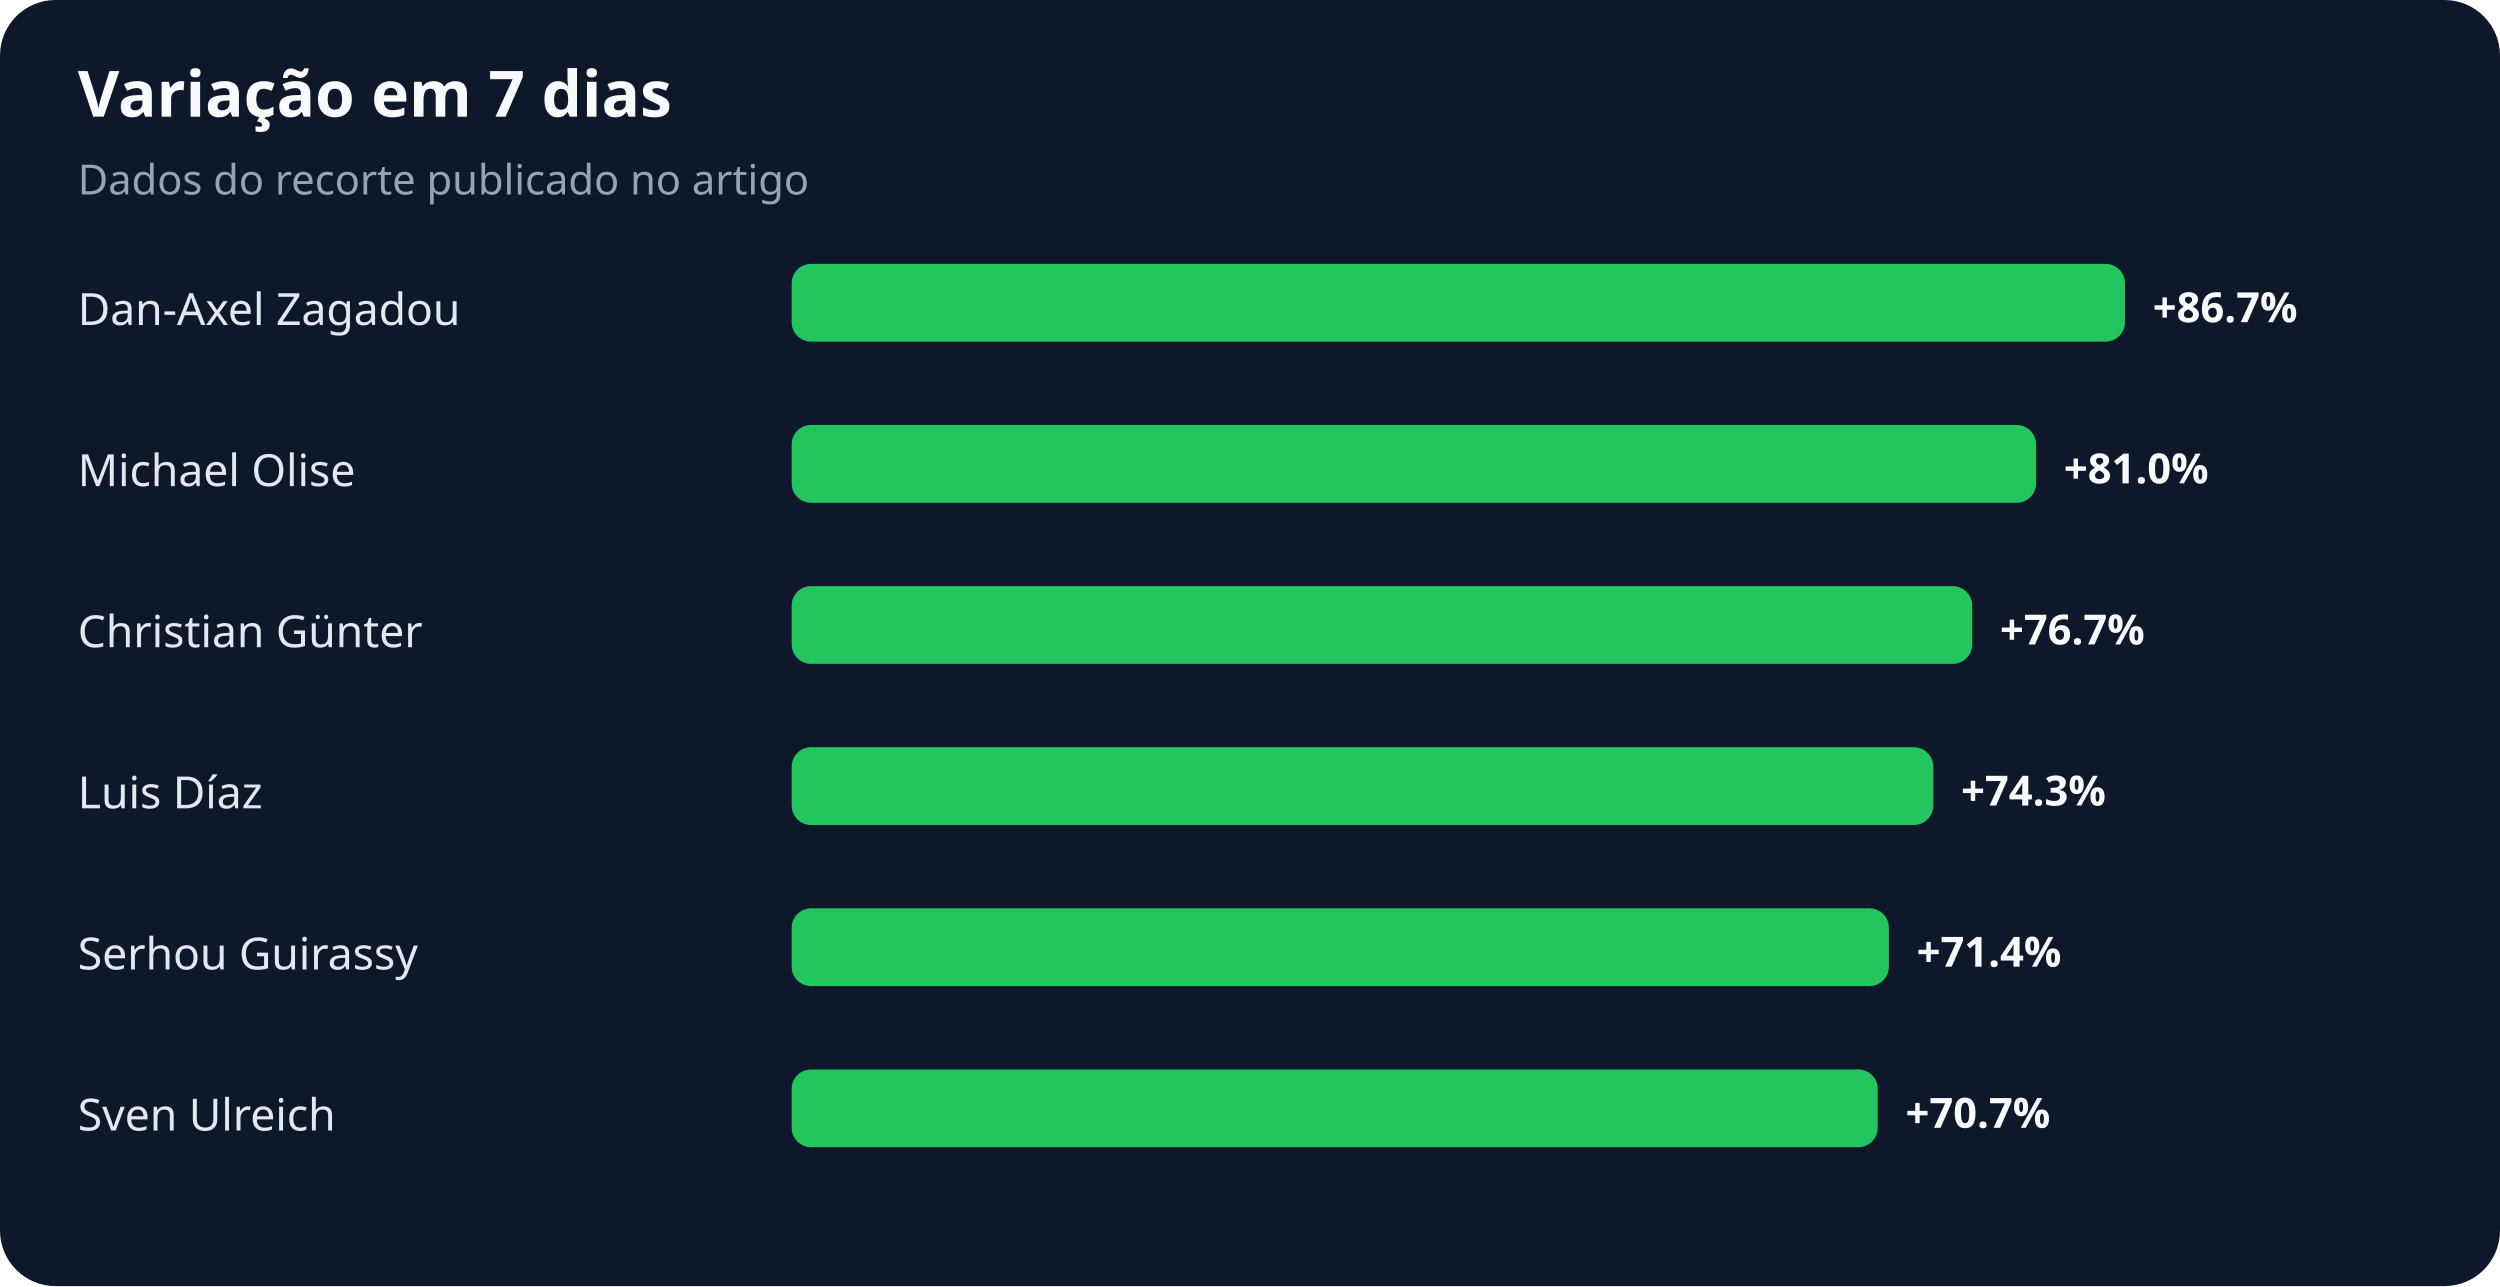
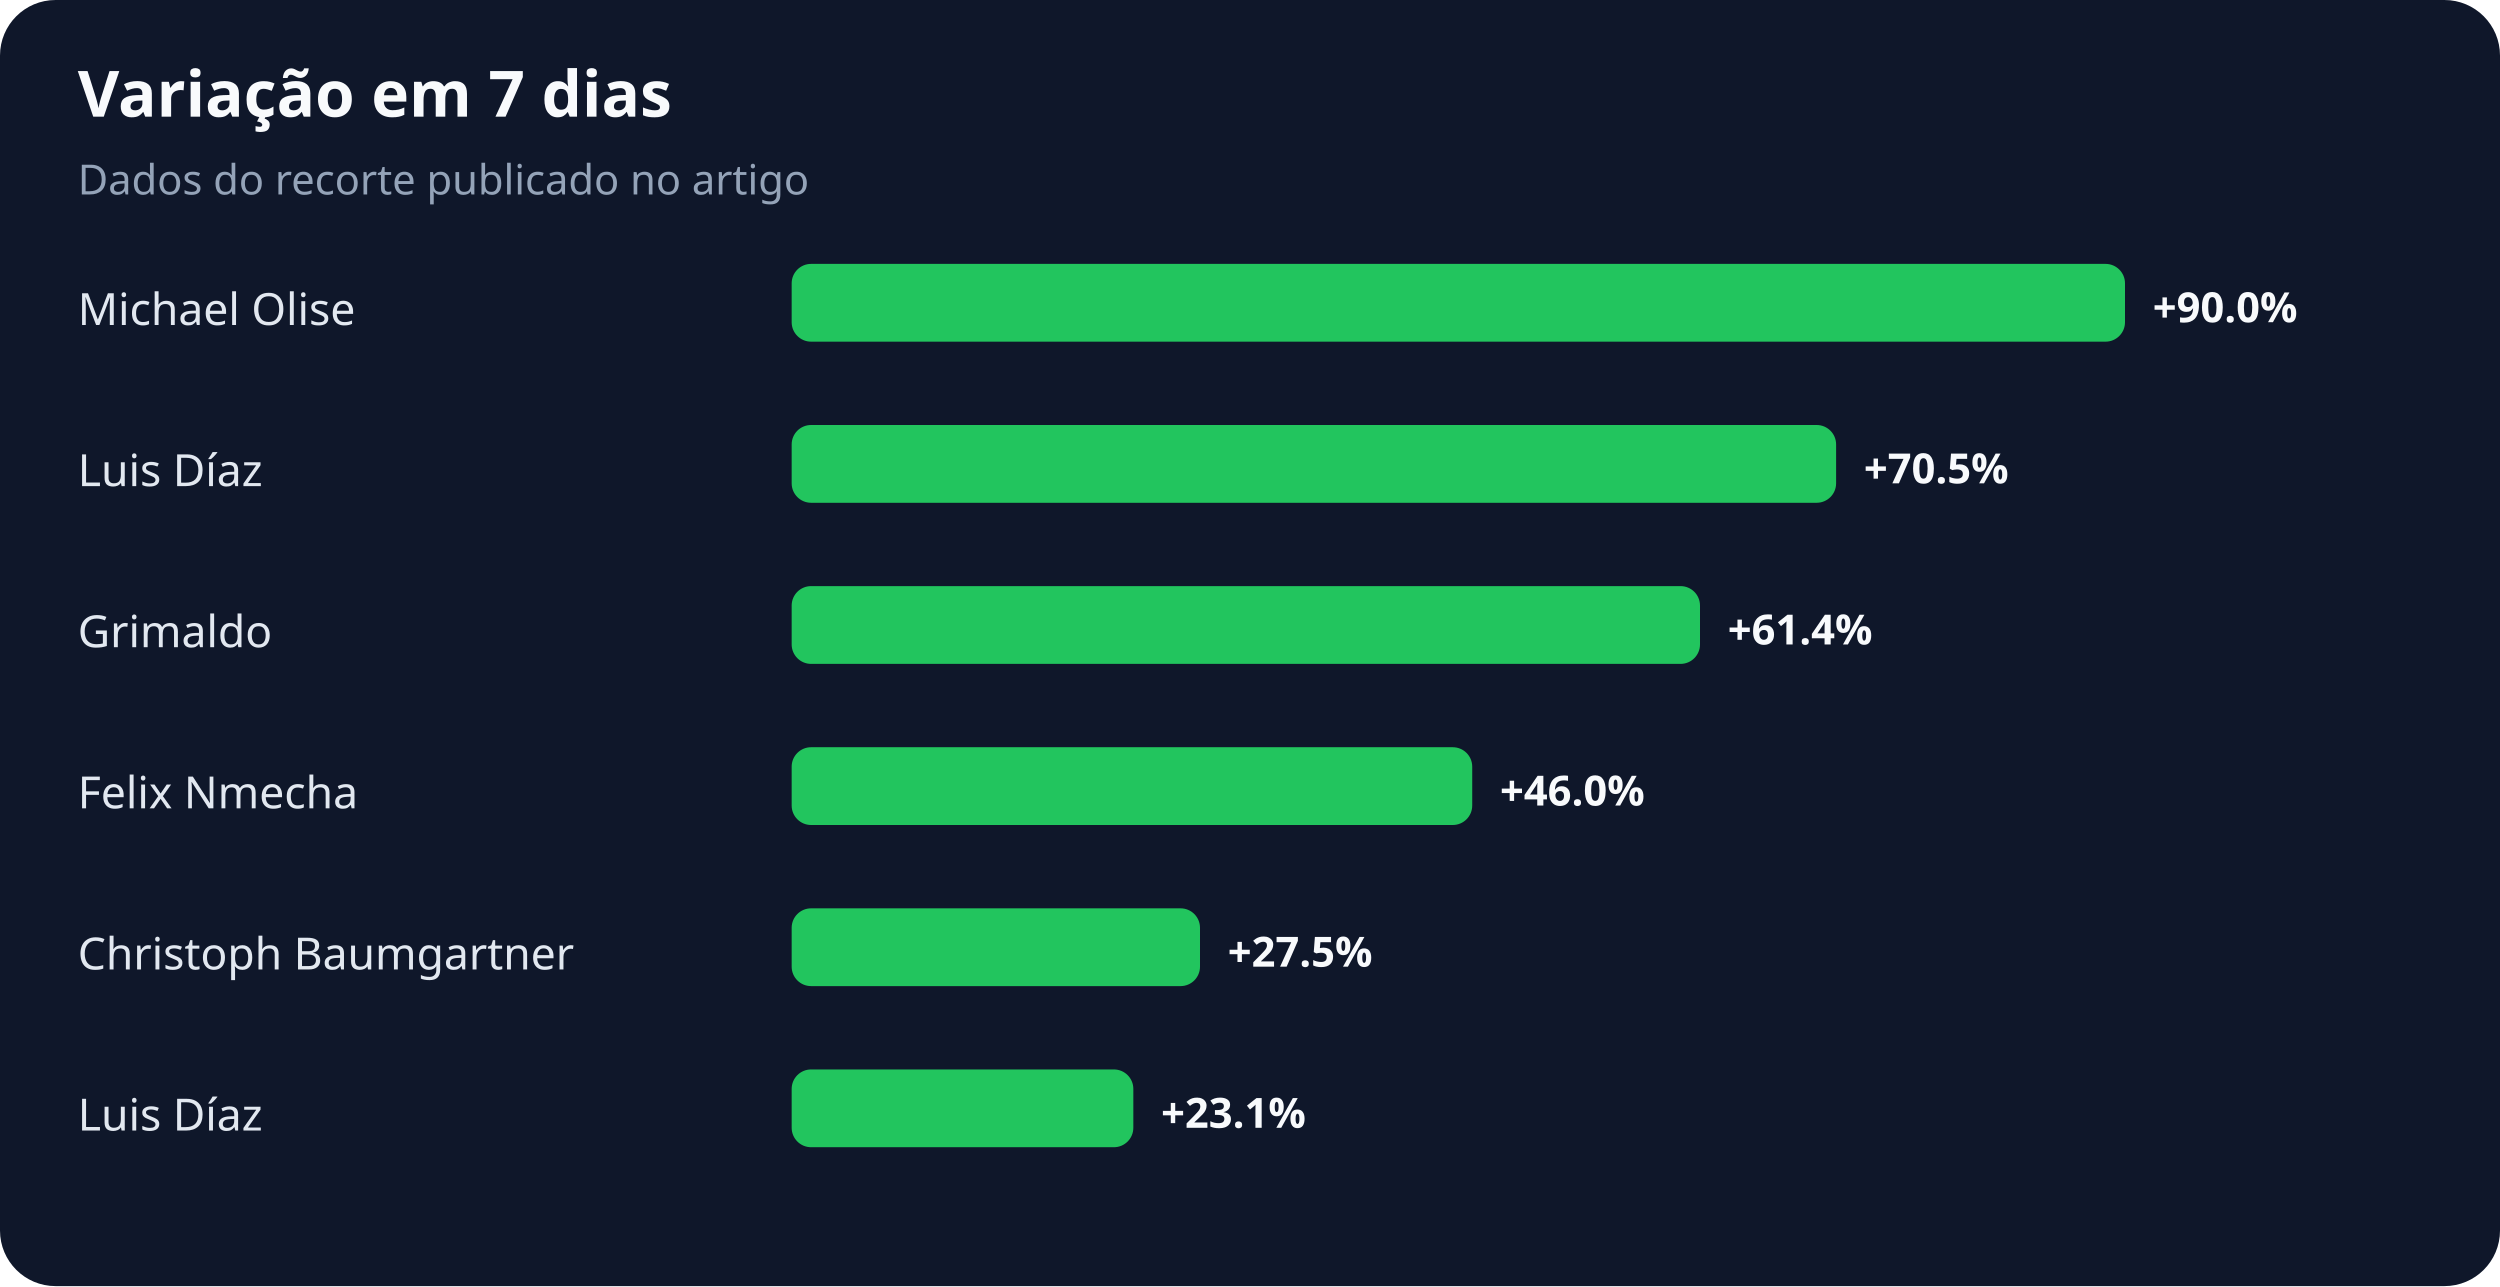
<svg xmlns="http://www.w3.org/2000/svg" width="900" height="463" viewBox="0 0 900 463" role="img" aria-labelledby="title desc">
  <rect width="100%" height="100%" rx="20" fill="#0f172a" />
  <text x="28" y="42" fill="#f8fafc" font-family="system-ui,sans-serif" font-size="23" font-weight="700">Variação em 7 dias</text>
  <text x="28" y="70" fill="#94a3b8" font-family="system-ui,sans-serif" font-size="15">Dados do recorte publicado no artigo</text>
-   <text x="28" y="117" fill="#e2e8f0" font-family="system-ui,sans-serif" font-size="16">Dan-Axel Zagadou</text>
+   <text x="28" y="117" fill="#e2e8f0" font-family="system-ui,sans-serif" font-size="16">Michael Olise</text>
  <rect x="285" y="95" width="480" height="28" rx="7" fill="#22c55e" />
-   <text x="775" y="116" fill="#f8fafc" font-family="system-ui,sans-serif" font-size="15" font-weight="700">+86.7%</text>
-   <text x="28" y="175" fill="#e2e8f0" font-family="system-ui,sans-serif" font-size="16">Michael Olise</text>
-   <rect x="285" y="153" width="448" height="28" rx="7" fill="#22c55e" />
-   <text x="743" y="174" fill="#f8fafc" font-family="system-ui,sans-serif" font-size="15" font-weight="700">+81.0%</text>
-   <text x="28" y="233" fill="#e2e8f0" font-family="system-ui,sans-serif" font-size="16">Christian Günter</text>
-   <rect x="285" y="211" width="425" height="28" rx="7" fill="#22c55e" />
-   <text x="720" y="232" fill="#f8fafc" font-family="system-ui,sans-serif" font-size="15" font-weight="700">+76.7%</text>
-   <text x="28" y="291" fill="#e2e8f0" font-family="system-ui,sans-serif" font-size="16">Luis Díaz</text>
-   <rect x="285" y="269" width="411" height="28" rx="7" fill="#22c55e" />
-   <text x="706" y="290" fill="#f8fafc" font-family="system-ui,sans-serif" font-size="15" font-weight="700">+74.3%</text>
-   <text x="28" y="349" fill="#e2e8f0" font-family="system-ui,sans-serif" font-size="16">Serhou Guirassy</text>
-   <rect x="285" y="327" width="395" height="28" rx="7" fill="#22c55e" />
-   <text x="690" y="348" fill="#f8fafc" font-family="system-ui,sans-serif" font-size="15" font-weight="700">+71.4%</text>
-   <text x="28" y="407" fill="#e2e8f0" font-family="system-ui,sans-serif" font-size="16">Sven Ulreich</text>
-   <rect x="285" y="385" width="391" height="28" rx="7" fill="#22c55e" />
-   <text x="686" y="406" fill="#f8fafc" font-family="system-ui,sans-serif" font-size="15" font-weight="700">+70.7%</text>
+   <text x="775" y="116" fill="#f8fafc" font-family="system-ui,sans-serif" font-size="15" font-weight="700">+90.0%</text>
+   <text x="28" y="175" fill="#e2e8f0" font-family="system-ui,sans-serif" font-size="16">Luis Díaz</text>
+   <rect x="285" y="153" width="376" height="28" rx="7" fill="#22c55e" />
+   <text x="671" y="174" fill="#f8fafc" font-family="system-ui,sans-serif" font-size="15" font-weight="700">+70.5%</text>
+   <text x="28" y="233" fill="#e2e8f0" font-family="system-ui,sans-serif" font-size="16">Grimaldo</text>
+   <rect x="285" y="211" width="327" height="28" rx="7" fill="#22c55e" />
+   <text x="622" y="232" fill="#f8fafc" font-family="system-ui,sans-serif" font-size="15" font-weight="700">+61.4%</text>
+   <text x="28" y="291" fill="#e2e8f0" font-family="system-ui,sans-serif" font-size="16">Felix Nmecha</text>
+   <rect x="285" y="269" width="245" height="28" rx="7" fill="#22c55e" />
+   <text x="540" y="290" fill="#f8fafc" font-family="system-ui,sans-serif" font-size="15" font-weight="700">+46.0%</text>
+   <text x="28" y="349" fill="#e2e8f0" font-family="system-ui,sans-serif" font-size="16">Christoph Baumgartner</text>
+   <rect x="285" y="327" width="147" height="28" rx="7" fill="#22c55e" />
+   <text x="442" y="348" fill="#f8fafc" font-family="system-ui,sans-serif" font-size="15" font-weight="700">+27.5%</text>
+   <text x="28" y="407" fill="#e2e8f0" font-family="system-ui,sans-serif" font-size="16">Luis Díaz</text>
+   <rect x="285" y="385" width="123" height="28" rx="7" fill="#22c55e" />
+   <text x="418" y="406" fill="#f8fafc" font-family="system-ui,sans-serif" font-size="15" font-weight="700">+23.1%</text>
</svg>
